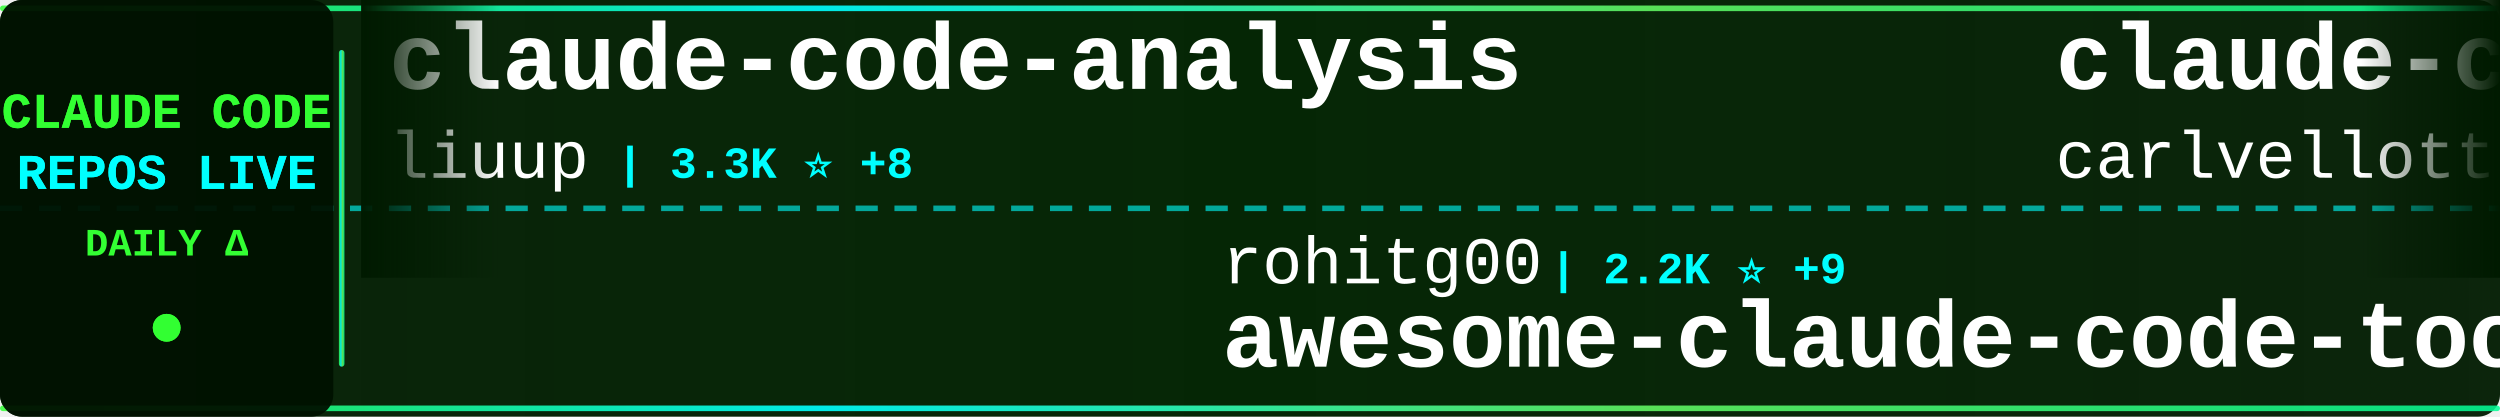
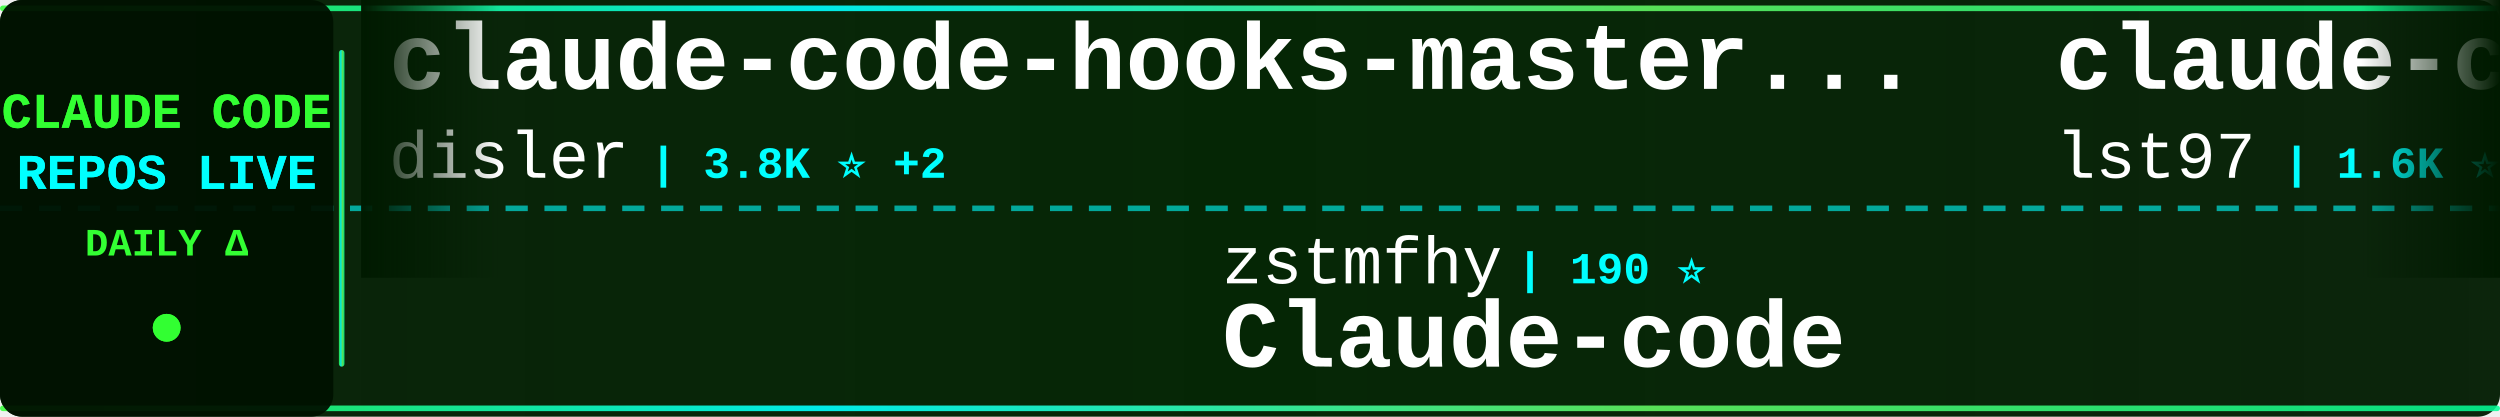
<svg xmlns="http://www.w3.org/2000/svg" width="900" height="150">
  <defs>
    <linearGradient id="tickerBg" x1="0%" y1="0%" x2="100%" y2="0%">
      <stop offset="0%" style="stop-color:#001a00;stop-opacity:0.95" />
      <stop offset="50%" style="stop-color:#002200;stop-opacity:0.98" />
      <stop offset="100%" style="stop-color:#001a00;stop-opacity:0.95" />
    </linearGradient>
    <linearGradient id="borderGrad" x1="0%" y1="0%" x2="100%" y2="0%">
      <stop offset="0%" style="stop-color:#33ff33;stop-opacity:0.85">
        <animate attributeName="stop-opacity" values="0.85;1;0.85" dur="2s" repeatCount="indefinite" />
      </stop>
      <stop offset="33%" style="stop-color:#00ffff;stop-opacity:0.9">
        <animate attributeName="stop-opacity" values="0.9;1;0.9" dur="2.2s" repeatCount="indefinite" />
      </stop>
      <stop offset="66%" style="stop-color:#66ff66;stop-opacity:0.85">
        <animate attributeName="stop-opacity" values="0.85;1;0.85" dur="1.8s" repeatCount="indefinite" />
      </stop>
      <stop offset="100%" style="stop-color:#00ff99;stop-opacity:0.85">
        <animate attributeName="stop-opacity" values="0.85;1;0.85" dur="2s" repeatCount="indefinite" />
      </stop>
    </linearGradient>
    <filter id="textGlow">
      <feGaussianBlur stdDeviation="0.1" result="coloredBlur" />
      <feMerge>
        <feMergeNode in="coloredBlur" />
        <feMergeNode in="SourceGraphic" />
      </feMerge>
    </filter>
    <filter id="metricGlow">
      <feGaussianBlur stdDeviation="0.2" result="coloredBlur" />
      <feMerge>
        <feMergeNode in="coloredBlur" />
        <feMergeNode in="SourceGraphic" />
      </feMerge>
    </filter>
    <linearGradient id="leftFade" x1="0%" y1="0%" x2="100%" y2="0%">
      <stop offset="0%" style="stop-color:#001a00;stop-opacity:1" />
      <stop offset="100%" style="stop-color:#001a00;stop-opacity:0" />
    </linearGradient>
    <linearGradient id="rightFade" x1="0%" y1="0%" x2="100%" y2="0%">
      <stop offset="0%" style="stop-color:#001a00;stop-opacity:0" />
      <stop offset="100%" style="stop-color:#001a00;stop-opacity:1" />
    </linearGradient>
  </defs>
  <rect width="900" height="150" fill="url(#tickerBg)" rx="8" />
  <rect x="0" y="2" width="900" height="2" fill="url(#borderGrad)" rx="1" />
  <rect x="0" y="146" width="900" height="2" fill="url(#borderGrad)" rx="1" />
  <line x1="0" y1="75" x2="900" y2="75" stroke="#00ffff" stroke-width="2" stroke-dasharray="8 6" opacity="0.6" />
  <rect x="0" y="0" width="120" height="150" fill="#001100" opacity="0.95" rx="8" />
  <text x="60" y="46" font-family="'Courier New', monospace" font-size="18" font-weight="bold" fill="#33ff33" text-anchor="middle" filter="url(#textGlow)">
    CLAUDE CODE
  </text>
  <text x="60" y="68" font-family="'Courier New', monospace" font-size="18" font-weight="bold" fill="#00ffff" text-anchor="middle" filter="url(#textGlow)">
    REPOS LIVE
  </text>
  <text x="60" y="92" font-family="'Courier New', monospace" font-size="14" font-weight="bold" fill="#33ff33" text-anchor="middle">
    DAILY Δ
  </text>
  <circle cx="60" cy="118" r="5" fill="#33ff33" filter="url(#metricGlow)">
    <animate attributeName="r" values="4;6;4" dur="1.5s" repeatCount="indefinite" />
    <animate attributeName="opacity" values="0.6;1;0.6" dur="1.5s" repeatCount="indefinite" />
  </circle>
  <rect x="122" y="18" width="2" height="114" fill="url(#borderGrad)" rx="1" />
  <clipPath id="tickerClip">
    <rect x="130" y="0" width="770" height="150" />
  </clipPath>
  <g clip-path="url(#tickerClip)">
    <g id="tickerItems">
      <animateTransform attributeName="transform" attributeType="XML" type="translate" from="0 0" to="-3000 0" dur="54s" repeatCount="indefinite" />
      <g transform="translate(0, 0)">
-         <text x="140" y="32" font-family="'Courier New', monospace" font-size="34" font-weight="bold" fill="#ffffff">claude-code-analysis</text>
-         <text x="140" y="64" font-family="'Courier New', monospace" font-size="24" font-weight="normal" fill="#ffffff" opacity="1.0">liuup</text>
-         <text x="222" y="64" font-family="'Courier New', monospace" font-size="16" font-weight="bold" fill="#00ffff"> | 3.3K ⭐ +8</text>
+         <text x="140" y="32" font-family="'Courier New', monospace" font-size="34" font-weight="bold" fill="#ffffff">claude-code-hooks-master...</text>
+         <text x="140" y="64" font-family="'Courier New', monospace" font-size="24" font-weight="normal" fill="#ffffff" opacity="1.0">disler</text>
+         <text x="234" y="64" font-family="'Courier New', monospace" font-size="16" font-weight="bold" fill="#00ffff"> | 3.8K ⭐ +2</text>
      </g>
      <g transform="translate(300, 0)">
-         <text x="140" y="102" font-family="'Courier New', monospace" font-size="24" font-weight="normal" fill="#ffffff" opacity="1.0">rohitg00</text>
-         <text x="258" y="102" font-family="'Courier New', monospace" font-size="16" font-weight="bold" fill="#00ffff"> | 2.2K ⭐ +9</text>
-         <text x="140" y="132" font-family="'Courier New', monospace" font-size="34" font-weight="bold" fill="#ffffff">awesome-claude-code-tool...</text>
+         <text x="140" y="102" font-family="'Courier New', monospace" font-size="24" font-weight="normal" fill="#ffffff" opacity="1.0">zstmfhy</text>
+         <text x="246" y="102" font-family="'Courier New', monospace" font-size="16" font-weight="bold" fill="#00ffff"> | 190 ⭐</text>
+         <text x="140" y="132" font-family="'Courier New', monospace" font-size="34" font-weight="bold" fill="#ffffff">Claude-code</text>
      </g>
      <g transform="translate(600, 0)">
+         <text x="140" y="32" font-family="'Courier New', monospace" font-size="34" font-weight="bold" fill="#ffffff">claude-code-sub-agents</text>
+         <text x="140" y="64" font-family="'Courier New', monospace" font-size="24" font-weight="normal" fill="#ffffff" opacity="1.0">lst97</text>
+         <text x="222" y="64" font-family="'Courier New', monospace" font-size="16" font-weight="bold" fill="#00ffff"> | 1.6K ⭐</text>
+       </g>
+       <g transform="translate(900, 0)">
+         <text x="140" y="102" font-family="'Courier New', monospace" font-size="24" font-weight="normal" fill="#ffffff" opacity="1.0">KPR111</text>
+         <text x="234" y="102" font-family="'Courier New', monospace" font-size="16" font-weight="bold" fill="#00ffff"> | 18 ⭐</text>
+         <text x="140" y="132" font-family="'Courier New', monospace" font-size="34" font-weight="bold" fill="#ffffff">Claude-Code</text>
+       </g>
+       <g transform="translate(1200, 0)">
        <text x="140" y="32" font-family="'Courier New', monospace" font-size="34" font-weight="bold" fill="#ffffff">claude-code-pm-course</text>
        <text x="140" y="64" font-family="'Courier New', monospace" font-size="24" font-weight="normal" fill="#ffffff" opacity="1.0">carlvellotti</text>
-         <text x="306" y="64" font-family="'Courier New', monospace" font-size="16" font-weight="bold" fill="#00ffff"> | 2.1K ⭐ +3</text>
-       </g>
-       <g transform="translate(900, 0)">
-         <text x="140" y="102" font-family="'Courier New', monospace" font-size="24" font-weight="normal" fill="#ffffff" opacity="1.0">multica-ai</text>
-         <text x="282" y="102" font-family="'Courier New', monospace" font-size="16" font-weight="bold" fill="#00ffff"> | 184.0K ⭐ +573</text>
-         <text x="140" y="132" font-family="'Courier New', monospace" font-size="34" font-weight="bold" fill="#ffffff">andrej-karpathy-skills</text>
-       </g>
-       <g transform="translate(1200, 0)">
-         <text x="140" y="32" font-family="'Courier New', monospace" font-size="34" font-weight="bold" fill="#ffffff">claude_code_src</text>
-         <text x="140" y="64" font-family="'Courier New', monospace" font-size="24" font-weight="normal" fill="#ffffff" opacity="1.0">ponponon</text>
-         <text x="258" y="64" font-family="'Courier New', monospace" font-size="16" font-weight="bold" fill="#00ffff"> | 2.3K ⭐</text>
+         <text x="306" y="64" font-family="'Courier New', monospace" font-size="16" font-weight="bold" fill="#00ffff"> | 2.1K ⭐ +2</text>
      </g>
      <g transform="translate(1500, 0)">
-         <text x="140" y="102" font-family="'Courier New', monospace" font-size="24" font-weight="normal" fill="#ffffff" opacity="1.0">ChrisWiles</text>
-         <text x="282" y="102" font-family="'Courier New', monospace" font-size="16" font-weight="bold" fill="#00ffff"> | 6.0K ⭐ +3</text>
-         <text x="140" y="132" font-family="'Courier New', monospace" font-size="34" font-weight="bold" fill="#ffffff">claude-code-showcase</text>
+         <text x="140" y="102" font-family="'Courier New', monospace" font-size="24" font-weight="normal" fill="#ffffff" opacity="1.0">digitalsamba</text>
+         <text x="306" y="102" font-family="'Courier New', monospace" font-size="16" font-weight="bold" fill="#00ffff"> | 1.6K ⭐ +6</text>
+         <text x="140" y="132" font-family="'Courier New', monospace" font-size="34" font-weight="bold" fill="#ffffff">claude-code-video-toolki...</text>
      </g>
      <g transform="translate(1800, 0)">
-         <text x="140" y="32" font-family="'Courier New', monospace" font-size="34" font-weight="bold" fill="#ffffff">claude-code-video-toolki...</text>
-         <text x="140" y="64" font-family="'Courier New', monospace" font-size="24" font-weight="normal" fill="#ffffff" opacity="1.0">digitalsamba</text>
-         <text x="306" y="64" font-family="'Courier New', monospace" font-size="16" font-weight="bold" fill="#00ffff"> | 1.6K ⭐ +8</text>
+         <text x="140" y="32" font-family="'Courier New', monospace" font-size="34" font-weight="bold" fill="#ffffff">claude-code-prompts</text>
+         <text x="140" y="64" font-family="'Courier New', monospace" font-size="24" font-weight="normal" fill="#ffffff" opacity="1.0">repowise-dev</text>
+         <text x="306" y="64" font-family="'Courier New', monospace" font-size="16" font-weight="bold" fill="#00ffff"> | 1.1K ⭐</text>
      </g>
      <g transform="translate(2100, 0)">
-         <text x="140" y="102" font-family="'Courier New', monospace" font-size="24" font-weight="normal" fill="#ffffff" opacity="1.0">LING71671</text>
-         <text x="270" y="102" font-family="'Courier New', monospace" font-size="16" font-weight="bold" fill="#00ffff"> | 902 ⭐</text>
-         <text x="140" y="132" font-family="'Courier New', monospace" font-size="34" font-weight="bold" fill="#ffffff">Open-ClaudeCode</text>
+         <text x="140" y="102" font-family="'Courier New', monospace" font-size="24" font-weight="normal" fill="#ffffff" opacity="1.0">Alishahryar1</text>
+         <text x="306" y="102" font-family="'Courier New', monospace" font-size="16" font-weight="bold" fill="#00ffff"> | 37.5K ⭐ +225</text>
+         <text x="140" y="132" font-family="'Courier New', monospace" font-size="34" font-weight="bold" fill="#ffffff">free-claude-code</text>
      </g>
      <g transform="translate(2400, 0)">
-         <text x="140" y="32" font-family="'Courier New', monospace" font-size="34" font-weight="bold" fill="#ffffff">Claude-code</text>
-         <text x="140" y="64" font-family="'Courier New', monospace" font-size="24" font-weight="normal" fill="#ffffff" opacity="1.0">zstmfhy</text>
-         <text x="246" y="64" font-family="'Courier New', monospace" font-size="16" font-weight="bold" fill="#00ffff"> | 190 ⭐</text>
+         <text x="140" y="32" font-family="'Courier New', monospace" font-size="34" font-weight="bold" fill="#ffffff">Open-ClaudeCode</text>
+         <text x="140" y="64" font-family="'Courier New', monospace" font-size="24" font-weight="normal" fill="#ffffff" opacity="1.0">LING71671</text>
+         <text x="270" y="64" font-family="'Courier New', monospace" font-size="16" font-weight="bold" fill="#00ffff"> | 902 ⭐</text>
      </g>
      <g transform="translate(2700, 0)">
-         <text x="140" y="102" font-family="'Courier New', monospace" font-size="24" font-weight="normal" fill="#ffffff" opacity="1.0">fazxes</text>
-         <text x="234" y="102" font-family="'Courier New', monospace" font-size="16" font-weight="bold" fill="#00ffff"> | 222 ⭐</text>
+         <text x="140" y="102" font-family="'Courier New', monospace" font-size="24" font-weight="normal" fill="#ffffff" opacity="1.0">oboard</text>
+         <text x="234" y="102" font-family="'Courier New', monospace" font-size="16" font-weight="bold" fill="#00ffff"> | 3.2K ⭐ +1</text>
+         <text x="140" y="132" font-family="'Courier New', monospace" font-size="34" font-weight="bold" fill="#ffffff">claude-code-rev</text>
+       </g>
+       <g transform="translate(3000, 0)">
+         <text x="140" y="32" font-family="'Courier New', monospace" font-size="34" font-weight="bold" fill="#ffffff">claude-code-hooks-master...</text>
+         <text x="140" y="64" font-family="'Courier New', monospace" font-size="24" font-weight="normal" fill="#ffffff" opacity="1.0">disler</text>
+         <text x="234" y="64" font-family="'Courier New', monospace" font-size="16" font-weight="bold" fill="#00ffff"> | 3.8K ⭐ +2</text>
+       </g>
+       <g transform="translate(3300, 0)">
+         <text x="140" y="102" font-family="'Courier New', monospace" font-size="24" font-weight="normal" fill="#ffffff" opacity="1.0">zstmfhy</text>
+         <text x="246" y="102" font-family="'Courier New', monospace" font-size="16" font-weight="bold" fill="#00ffff"> | 190 ⭐</text>
        <text x="140" y="132" font-family="'Courier New', monospace" font-size="34" font-weight="bold" fill="#ffffff">Claude-code</text>
      </g>
-       <g transform="translate(3000, 0)">
-         <text x="140" y="32" font-family="'Courier New', monospace" font-size="34" font-weight="bold" fill="#ffffff">claude-code-analysis</text>
-         <text x="140" y="64" font-family="'Courier New', monospace" font-size="24" font-weight="normal" fill="#ffffff" opacity="1.0">liuup</text>
-         <text x="222" y="64" font-family="'Courier New', monospace" font-size="16" font-weight="bold" fill="#00ffff"> | 3.3K ⭐ +8</text>
-       </g>
-       <g transform="translate(3300, 0)">
-         <text x="140" y="102" font-family="'Courier New', monospace" font-size="24" font-weight="normal" fill="#ffffff" opacity="1.0">rohitg00</text>
-         <text x="258" y="102" font-family="'Courier New', monospace" font-size="16" font-weight="bold" fill="#00ffff"> | 2.2K ⭐ +9</text>
-         <text x="140" y="132" font-family="'Courier New', monospace" font-size="34" font-weight="bold" fill="#ffffff">awesome-claude-code-tool...</text>
-       </g>
      <g transform="translate(3600, 0)">
-         <text x="140" y="32" font-family="'Courier New', monospace" font-size="34" font-weight="bold" fill="#ffffff">claude-code-pm-course</text>
-         <text x="140" y="64" font-family="'Courier New', monospace" font-size="24" font-weight="normal" fill="#ffffff" opacity="1.0">carlvellotti</text>
-         <text x="306" y="64" font-family="'Courier New', monospace" font-size="16" font-weight="bold" fill="#00ffff"> | 2.1K ⭐ +3</text>
+         <text x="140" y="32" font-family="'Courier New', monospace" font-size="34" font-weight="bold" fill="#ffffff">claude-code-sub-agents</text>
+         <text x="140" y="64" font-family="'Courier New', monospace" font-size="24" font-weight="normal" fill="#ffffff" opacity="1.0">lst97</text>
+         <text x="222" y="64" font-family="'Courier New', monospace" font-size="16" font-weight="bold" fill="#00ffff"> | 1.6K ⭐</text>
      </g>
      <g transform="translate(3900, 0)">
-         <text x="140" y="102" font-family="'Courier New', monospace" font-size="24" font-weight="normal" fill="#ffffff" opacity="1.0">multica-ai</text>
-         <text x="282" y="102" font-family="'Courier New', monospace" font-size="16" font-weight="bold" fill="#00ffff"> | 184.0K ⭐ +573</text>
-         <text x="140" y="132" font-family="'Courier New', monospace" font-size="34" font-weight="bold" fill="#ffffff">andrej-karpathy-skills</text>
+         <text x="140" y="102" font-family="'Courier New', monospace" font-size="24" font-weight="normal" fill="#ffffff" opacity="1.0">KPR111</text>
+         <text x="234" y="102" font-family="'Courier New', monospace" font-size="16" font-weight="bold" fill="#00ffff"> | 18 ⭐</text>
+         <text x="140" y="132" font-family="'Courier New', monospace" font-size="34" font-weight="bold" fill="#ffffff">Claude-Code</text>
      </g>
    </g>
  </g>
  <rect x="130" y="0" width="50" height="100" fill="url(#leftFade)" />
  <rect x="850" y="0" width="50" height="100" fill="url(#rightFade)" />
</svg>
